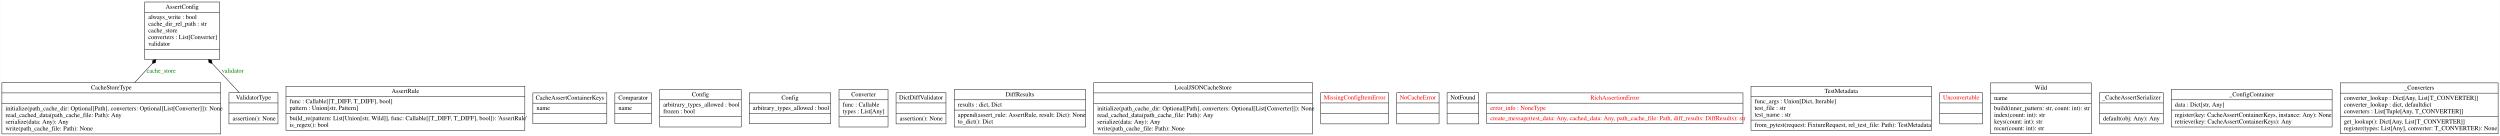
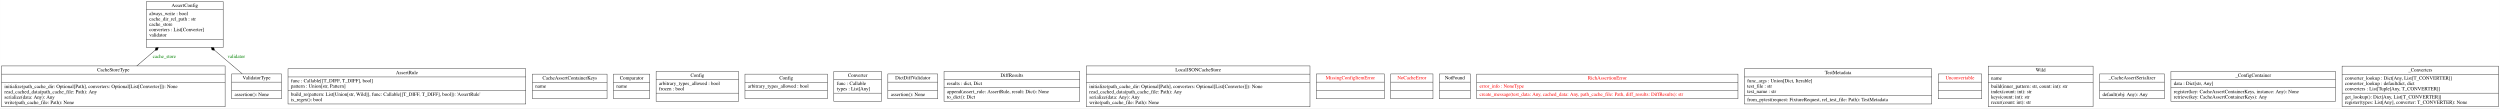
- <svg xmlns="http://www.w3.org/2000/svg" width="5610pt" height="305pt" viewBox="0.00 0.00 5609.50 305.00">
+ <svg xmlns="http://www.w3.org/2000/svg" width="7033pt" height="305pt" viewBox="0.00 0.00 7032.50 305.00">
  <g id="graph0" class="graph" transform="scale(1 1) rotate(0) translate(4 301)">
-     <polygon fill="white" stroke="none" points="-4,4 -4,-301 5605.5,-301 5605.5,4 -4,4" />
+     <polygon fill="white" stroke="transparent" points="-4,4 -4,-301 7028.5,-301 7028.5,4 -4,4" />
    <g id="node1" class="node">
-       <polygon fill="none" stroke="black" points="320.5,-167.5 320.5,-296.5 488.5,-296.5 488.5,-167.5 320.5,-167.5" />
-       <text text-anchor="middle" x="404.5" y="-281.3" font-family="Times,serif" font-size="14.00">AssertConfig</text>
-       <polyline fill="none" stroke="black" points="320.5,-273.5 488.5,-273.5" />
-       <text text-anchor="start" x="328.5" y="-258.3" font-family="Times,serif" font-size="14.00">always_write : bool</text>
-       <text text-anchor="start" x="328.5" y="-243.3" font-family="Times,serif" font-size="14.00">cache_dir_rel_path : str</text>
-       <text text-anchor="start" x="328.5" y="-228.3" font-family="Times,serif" font-size="14.00">cache_store</text>
-       <text text-anchor="start" x="328.5" y="-213.3" font-family="Times,serif" font-size="14.00">converters : List[Converter]</text>
-       <text text-anchor="start" x="328.5" y="-198.3" font-family="Times,serif" font-size="14.00">validator</text>
-       <polyline fill="none" stroke="black" points="320.5,-190.5 488.5,-190.5" />
-       <text text-anchor="middle" x="404.5" y="-175.3" font-family="Times,serif" font-size="14.00"> </text>
+       <polygon fill="none" stroke="black" points="407.5,-167.5 407.5,-296.5 623.5,-296.5 623.5,-167.5 407.5,-167.5" />
+       <text text-anchor="middle" x="515.5" y="-281.3" font-family="Times,serif" font-size="14.00">AssertConfig</text>
+       <polyline fill="none" stroke="black" points="407.5,-273.5 623.5,-273.5 " />
+       <text text-anchor="start" x="415.5" y="-258.3" font-family="Times,serif" font-size="14.00">always_write : bool</text>
+       <text text-anchor="start" x="415.5" y="-243.3" font-family="Times,serif" font-size="14.00">cache_dir_rel_path : str</text>
+       <text text-anchor="start" x="415.5" y="-228.3" font-family="Times,serif" font-size="14.00">cache_store</text>
+       <text text-anchor="start" x="415.5" y="-213.3" font-family="Times,serif" font-size="14.00">converters : List[Converter]</text>
+       <text text-anchor="start" x="415.5" y="-198.3" font-family="Times,serif" font-size="14.00">validator</text>
+       <polyline fill="none" stroke="black" points="407.5,-190.5 623.5,-190.5 " />
+       <text text-anchor="middle" x="515.5" y="-175.3" font-family="Times,serif" font-size="14.00"> </text>
    </g>
    <g id="node2" class="node">
-       <polygon fill="none" stroke="black" points="637.5,-8.5 637.5,-107.5 1173.5,-107.5 1173.5,-8.5 637.5,-8.5" />
-       <text text-anchor="middle" x="905.5" y="-92.3" font-family="Times,serif" font-size="14.00">AssertRule</text>
-       <polyline fill="none" stroke="black" points="637.5,-84.5 1173.5,-84.5" />
-       <text text-anchor="start" x="645.5" y="-69.3" font-family="Times,serif" font-size="14.00">func : Callable[[T_DIFF, T_DIFF], bool]</text>
-       <text text-anchor="start" x="645.5" y="-54.3" font-family="Times,serif" font-size="14.00">pattern : Union[str, Pattern]</text>
-       <polyline fill="none" stroke="black" points="637.5,-46.5 1173.5,-46.5" />
-       <text text-anchor="start" x="645.5" y="-31.3" font-family="Times,serif" font-size="14.00">build_re(pattern: List[Union[str, Wild]], func: Callable[[T_DIFF, T_DIFF], bool]): 'AssertRule'</text>
-       <text text-anchor="start" x="645.5" y="-16.3" font-family="Times,serif" font-size="14.00">is_regex(): bool</text>
+       <polygon fill="none" stroke="black" points="806,-8.5 806,-107.5 1475,-107.5 1475,-8.5 806,-8.5" />
+       <text text-anchor="middle" x="1140.5" y="-92.3" font-family="Times,serif" font-size="14.00">AssertRule</text>
+       <polyline fill="none" stroke="black" points="806,-84.5 1475,-84.5 " />
+       <text text-anchor="start" x="814" y="-69.3" font-family="Times,serif" font-size="14.00">func : Callable[[T_DIFF, T_DIFF], bool]</text>
+       <text text-anchor="start" x="814" y="-54.3" font-family="Times,serif" font-size="14.00">pattern : Union[str, Pattern]</text>
+       <polyline fill="none" stroke="black" points="806,-46.5 1475,-46.5 " />
+       <text text-anchor="start" x="814" y="-31.3" font-family="Times,serif" font-size="14.00">build_re(pattern: List[Union[str, Wild]], func: Callable[[T_DIFF, T_DIFF], bool]): 'AssertRule'</text>
+       <text text-anchor="start" x="814" y="-16.3" font-family="Times,serif" font-size="14.00">is_regex(): bool</text>
    </g>
    <g id="node3" class="node">
-       <polygon fill="none" stroke="black" points="1191.5,-23.5 1191.5,-92.5 1357.5,-92.5 1357.5,-23.5 1191.5,-23.5" />
-       <text text-anchor="middle" x="1274.5" y="-77.3" font-family="Times,serif" font-size="14.00">CacheAssertContainerKeys</text>
-       <polyline fill="none" stroke="black" points="1191.5,-69.5 1357.5,-69.5" />
-       <text text-anchor="start" x="1199.5" y="-54.3" font-family="Times,serif" font-size="14.00">name</text>
-       <polyline fill="none" stroke="black" points="1191.5,-46.5 1357.5,-46.5" />
-       <text text-anchor="middle" x="1274.5" y="-31.3" font-family="Times,serif" font-size="14.00"> </text>
+       <polygon fill="none" stroke="black" points="1493.5,-23.5 1493.5,-92.5 1703.5,-92.5 1703.5,-23.5 1493.5,-23.5" />
+       <text text-anchor="middle" x="1598.5" y="-77.3" font-family="Times,serif" font-size="14.00">CacheAssertContainerKeys</text>
+       <polyline fill="none" stroke="black" points="1493.5,-69.5 1703.5,-69.5 " />
+       <text text-anchor="start" x="1501.5" y="-54.3" font-family="Times,serif" font-size="14.00">name</text>
+       <polyline fill="none" stroke="black" points="1493.5,-46.5 1703.5,-46.5 " />
+       <text text-anchor="middle" x="1598.5" y="-31.3" font-family="Times,serif" font-size="14.00"> </text>
    </g>
    <g id="node4" class="node">
-       <polygon fill="none" stroke="black" points="0,-0.5 0,-115.5 491,-115.5 491,-0.5 0,-0.5" />
-       <text text-anchor="middle" x="245.5" y="-100.3" font-family="Times,serif" font-size="14.00">CacheStoreType</text>
-       <polyline fill="none" stroke="black" points="0,-92.5 491,-92.5" />
-       <polyline fill="none" stroke="black" points="0,-68.5 491,-68.5" />
+       <polygon fill="none" stroke="black" points="0,-0.5 0,-115.5 629,-115.5 629,-0.5 0,-0.5" />
+       <text text-anchor="middle" x="314.5" y="-100.3" font-family="Times,serif" font-size="14.00">CacheStoreType</text>
+       <polyline fill="none" stroke="black" points="0,-92.5 629,-92.5 " />
+       <polyline fill="none" stroke="black" points="0,-68.5 629,-68.5 " />
      <text text-anchor="start" x="8" y="-53.3" font-family="Times,serif" font-size="14.00">initialize(path_cache_dir: Optional[Path], converters: Optional[List[Converter]]): None</text>
      <text text-anchor="start" x="8" y="-38.3" font-family="Times,serif" font-size="14.00">read_cached_data(path_cache_file: Path): Any</text>
      <text text-anchor="start" x="8" y="-23.3" font-family="Times,serif" font-size="14.00">serialize(data: Any): Any</text>
      <text text-anchor="start" x="8" y="-8.3" font-family="Times,serif" font-size="14.00">write(path_cache_file: Path): None</text>
    </g>
    <g id="edge1" class="edge">
-       <path fill="none" stroke="black" d="M298,-115.8C310.66,-129.49 324.36,-144.31 337.58,-158.61" />
-       <polygon fill="black" stroke="black" points="337.59,-158.62 344.6,-160.31 345.73,-167.43 338.72,-165.74 337.59,-158.62" />
-       <text text-anchor="middle" x="357.5" y="-137.8" font-family="Times,serif" font-size="14.00" fill="green">cache_store</text>
+       <path fill="none" stroke="black" d="M380.59,-115.56C396.91,-129.52 414.6,-144.66 431.64,-159.24" />
+       <polygon fill="black" stroke="black" points="431.9,-159.46 439.06,-160.33 441.02,-167.27 433.86,-166.4 431.9,-159.46" />
+       <text text-anchor="middle" x="458" y="-137.8" font-family="Times,serif" font-size="14.00" fill="green">cache_store</text>
    </g>
    <g id="node5" class="node">
-       <polygon fill="none" stroke="black" points="1375.5,-23.5 1375.5,-92.5 1457.5,-92.5 1457.5,-23.5 1375.5,-23.5" />
-       <text text-anchor="middle" x="1416.5" y="-77.3" font-family="Times,serif" font-size="14.00">Comparator</text>
-       <polyline fill="none" stroke="black" points="1375.5,-69.5 1457.5,-69.5" />
-       <text text-anchor="start" x="1383.5" y="-54.3" font-family="Times,serif" font-size="14.00">name</text>
-       <polyline fill="none" stroke="black" points="1375.5,-46.5 1457.5,-46.5" />
-       <text text-anchor="middle" x="1416.5" y="-31.3" font-family="Times,serif" font-size="14.00"> </text>
+       <polygon fill="none" stroke="black" points="1721.5,-23.5 1721.5,-92.5 1823.5,-92.5 1823.5,-23.5 1721.5,-23.5" />
+       <text text-anchor="middle" x="1772.5" y="-77.3" font-family="Times,serif" font-size="14.00">Comparator</text>
+       <polyline fill="none" stroke="black" points="1721.5,-69.5 1823.5,-69.5 " />
+       <text text-anchor="start" x="1729.5" y="-54.3" font-family="Times,serif" font-size="14.00">name</text>
+       <polyline fill="none" stroke="black" points="1721.5,-46.5 1823.5,-46.5 " />
+       <text text-anchor="middle" x="1772.5" y="-31.3" font-family="Times,serif" font-size="14.00"> </text>
    </g>
    <g id="node6" class="node">
-       <polygon fill="none" stroke="black" points="1476,-16 1476,-100 1659,-100 1659,-16 1476,-16" />
-       <text text-anchor="middle" x="1567.5" y="-84.8" font-family="Times,serif" font-size="14.00">Config</text>
-       <polyline fill="none" stroke="black" points="1476,-77 1659,-77" />
-       <text text-anchor="start" x="1484" y="-61.8" font-family="Times,serif" font-size="14.00">arbitrary_types_allowed : bool</text>
-       <text text-anchor="start" x="1484" y="-46.8" font-family="Times,serif" font-size="14.00">frozen : bool</text>
-       <polyline fill="none" stroke="black" points="1476,-39 1659,-39" />
-       <text text-anchor="middle" x="1567.5" y="-23.8" font-family="Times,serif" font-size="14.00"> </text>
+       <polygon fill="none" stroke="black" points="1841.5,-16 1841.5,-100 2073.5,-100 2073.5,-16 1841.5,-16" />
+       <text text-anchor="middle" x="1957.5" y="-84.8" font-family="Times,serif" font-size="14.00">Config</text>
+       <polyline fill="none" stroke="black" points="1841.5,-77 2073.5,-77 " />
+       <text text-anchor="start" x="1849.5" y="-61.8" font-family="Times,serif" font-size="14.00">arbitrary_types_allowed : bool</text>
+       <text text-anchor="start" x="1849.5" y="-46.8" font-family="Times,serif" font-size="14.00">frozen : bool</text>
+       <polyline fill="none" stroke="black" points="1841.5,-39 2073.5,-39 " />
+       <text text-anchor="middle" x="1957.5" y="-23.8" font-family="Times,serif" font-size="14.00"> </text>
    </g>
    <g id="node7" class="node">
-       <polygon fill="none" stroke="black" points="1677,-23.5 1677,-92.5 1860,-92.5 1860,-23.5 1677,-23.5" />
-       <text text-anchor="middle" x="1768.5" y="-77.3" font-family="Times,serif" font-size="14.00">Config</text>
-       <polyline fill="none" stroke="black" points="1677,-69.5 1860,-69.5" />
-       <text text-anchor="start" x="1685" y="-54.3" font-family="Times,serif" font-size="14.00">arbitrary_types_allowed : bool</text>
-       <polyline fill="none" stroke="black" points="1677,-46.5 1860,-46.5" />
-       <text text-anchor="middle" x="1768.5" y="-31.3" font-family="Times,serif" font-size="14.00"> </text>
+       <polygon fill="none" stroke="black" points="2091.5,-23.5 2091.5,-92.5 2323.5,-92.5 2323.5,-23.5 2091.5,-23.5" />
+       <text text-anchor="middle" x="2207.5" y="-77.3" font-family="Times,serif" font-size="14.00">Config</text>
+       <polyline fill="none" stroke="black" points="2091.5,-69.5 2323.5,-69.5 " />
+       <text text-anchor="start" x="2099.5" y="-54.3" font-family="Times,serif" font-size="14.00">arbitrary_types_allowed : bool</text>
+       <polyline fill="none" stroke="black" points="2091.5,-46.5 2323.5,-46.5 " />
+       <text text-anchor="middle" x="2207.5" y="-31.3" font-family="Times,serif" font-size="14.00"> </text>
    </g>
    <g id="node8" class="node">
-       <polygon fill="none" stroke="black" points="1878.5,-16 1878.5,-100 1988.5,-100 1988.5,-16 1878.5,-16" />
-       <text text-anchor="middle" x="1933.5" y="-84.8" font-family="Times,serif" font-size="14.00">Converter</text>
-       <polyline fill="none" stroke="black" points="1878.5,-77 1988.5,-77" />
-       <text text-anchor="start" x="1886.5" y="-61.8" font-family="Times,serif" font-size="14.00">func : Callable</text>
-       <text text-anchor="start" x="1886.5" y="-46.8" font-family="Times,serif" font-size="14.00">types : List[Any]</text>
-       <polyline fill="none" stroke="black" points="1878.5,-39 1988.5,-39" />
-       <text text-anchor="middle" x="1933.5" y="-23.8" font-family="Times,serif" font-size="14.00"> </text>
+       <polygon fill="none" stroke="black" points="2341.5,-16 2341.5,-100 2475.5,-100 2475.5,-16 2341.5,-16" />
+       <text text-anchor="middle" x="2408.5" y="-84.8" font-family="Times,serif" font-size="14.00">Converter</text>
+       <polyline fill="none" stroke="black" points="2341.5,-77 2475.5,-77 " />
+       <text text-anchor="start" x="2349.5" y="-61.8" font-family="Times,serif" font-size="14.00">func : Callable</text>
+       <text text-anchor="start" x="2349.5" y="-46.8" font-family="Times,serif" font-size="14.00">types : List[Any]</text>
+       <polyline fill="none" stroke="black" points="2341.5,-39 2475.5,-39 " />
+       <text text-anchor="middle" x="2408.5" y="-23.8" font-family="Times,serif" font-size="14.00"> </text>
    </g>
    <g id="node9" class="node">
-       <polygon fill="none" stroke="black" points="2006.5,-23 2006.5,-93 2118.5,-93 2118.5,-23 2006.5,-23" />
-       <text text-anchor="middle" x="2062.5" y="-77.8" font-family="Times,serif" font-size="14.00">DictDiffValidator</text>
-       <polyline fill="none" stroke="black" points="2006.5,-70 2118.5,-70" />
-       <polyline fill="none" stroke="black" points="2006.5,-46 2118.5,-46" />
-       <text text-anchor="start" x="2014.5" y="-30.8" font-family="Times,serif" font-size="14.00">assertion(): None</text>
+       <polygon fill="none" stroke="black" points="2493.5,-23 2493.5,-93 2633.5,-93 2633.5,-23 2493.5,-23" />
+       <text text-anchor="middle" x="2563.5" y="-77.8" font-family="Times,serif" font-size="14.00">DictDiffValidator</text>
+       <polyline fill="none" stroke="black" points="2493.5,-70 2633.5,-70 " />
+       <polyline fill="none" stroke="black" points="2493.5,-46 2633.5,-46 " />
+       <text text-anchor="start" x="2501.5" y="-30.8" font-family="Times,serif" font-size="14.00">assertion(): None</text>
    </g>
    <g id="node10" class="node">
-       <polygon fill="none" stroke="black" points="2137,-16 2137,-100 2432,-100 2432,-16 2137,-16" />
-       <text text-anchor="middle" x="2284.5" y="-84.8" font-family="Times,serif" font-size="14.00">DiffResults</text>
-       <polyline fill="none" stroke="black" points="2137,-77 2432,-77" />
-       <text text-anchor="start" x="2145" y="-61.8" font-family="Times,serif" font-size="14.00">results : dict, Dict</text>
-       <polyline fill="none" stroke="black" points="2137,-54 2432,-54" />
-       <text text-anchor="start" x="2145" y="-38.8" font-family="Times,serif" font-size="14.00">append(assert_rule: AssertRule, result: Dict): None</text>
-       <text text-anchor="start" x="2145" y="-23.8" font-family="Times,serif" font-size="14.00">to_dict(): Dict</text>
+       <polygon fill="none" stroke="black" points="2651.5,-16 2651.5,-100 3033.5,-100 3033.5,-16 2651.5,-16" />
+       <text text-anchor="middle" x="2842.5" y="-84.8" font-family="Times,serif" font-size="14.00">DiffResults</text>
+       <polyline fill="none" stroke="black" points="2651.5,-77 3033.5,-77 " />
+       <text text-anchor="start" x="2659.5" y="-61.8" font-family="Times,serif" font-size="14.00">results : dict, Dict</text>
+       <polyline fill="none" stroke="black" points="2651.5,-54 3033.5,-54 " />
+       <text text-anchor="start" x="2659.5" y="-38.8" font-family="Times,serif" font-size="14.00">append(assert_rule: AssertRule, result: Dict): None</text>
+       <text text-anchor="start" x="2659.5" y="-23.8" font-family="Times,serif" font-size="14.00">to_dict(): Dict</text>
    </g>
    <g id="node11" class="node">
-       <polygon fill="none" stroke="black" points="2450,-0.5 2450,-115.5 2941,-115.5 2941,-0.5 2450,-0.5" />
-       <text text-anchor="middle" x="2695.5" y="-100.3" font-family="Times,serif" font-size="14.00">LocalJSONCacheStore</text>
-       <polyline fill="none" stroke="black" points="2450,-92.5 2941,-92.5" />
-       <polyline fill="none" stroke="black" points="2450,-68.5 2941,-68.5" />
-       <text text-anchor="start" x="2458" y="-53.3" font-family="Times,serif" font-size="14.00">initialize(path_cache_dir: Optional[Path], converters: Optional[List[Converter]]): None</text>
-       <text text-anchor="start" x="2458" y="-38.3" font-family="Times,serif" font-size="14.00">read_cached_data(path_cache_file: Path): Any</text>
-       <text text-anchor="start" x="2458" y="-23.3" font-family="Times,serif" font-size="14.00">serialize(data: Any): Any</text>
-       <text text-anchor="start" x="2458" y="-8.3" font-family="Times,serif" font-size="14.00">write(path_cache_file: Path): None</text>
+       <polygon fill="none" stroke="black" points="3052,-0.5 3052,-115.5 3681,-115.5 3681,-0.5 3052,-0.5" />
+       <text text-anchor="middle" x="3366.5" y="-100.3" font-family="Times,serif" font-size="14.00">LocalJSONCacheStore</text>
+       <polyline fill="none" stroke="black" points="3052,-92.5 3681,-92.5 " />
+       <polyline fill="none" stroke="black" points="3052,-68.5 3681,-68.5 " />
+       <text text-anchor="start" x="3060" y="-53.3" font-family="Times,serif" font-size="14.00">initialize(path_cache_dir: Optional[Path], converters: Optional[List[Converter]]): None</text>
+       <text text-anchor="start" x="3060" y="-38.3" font-family="Times,serif" font-size="14.00">read_cached_data(path_cache_file: Path): Any</text>
+       <text text-anchor="start" x="3060" y="-23.3" font-family="Times,serif" font-size="14.00">serialize(data: Any): Any</text>
+       <text text-anchor="start" x="3060" y="-8.3" font-family="Times,serif" font-size="14.00">write(path_cache_file: Path): None</text>
    </g>
    <g id="node12" class="node">
-       <polygon fill="none" stroke="black" points="2959.5,-23 2959.5,-93 3111.5,-93 3111.5,-23 2959.5,-23" />
-       <text text-anchor="middle" x="3035.5" y="-77.8" font-family="Times,serif" font-size="14.00" fill="red">MissingConfigItemError</text>
-       <polyline fill="none" stroke="black" points="2959.5,-70 3111.5,-70" />
-       <polyline fill="none" stroke="black" points="2959.5,-46 3111.5,-46" />
-       <text text-anchor="middle" x="3035.5" y="-30.8" font-family="Times,serif" font-size="14.00" fill="red"> </text>
+       <polygon fill="none" stroke="black" points="3699,-23 3699,-93 3890,-93 3890,-23 3699,-23" />
+       <text text-anchor="middle" x="3794.5" y="-77.8" font-family="Times,serif" font-size="14.00" fill="red">MissingConfigItemError</text>
+       <polyline fill="none" stroke="black" points="3699,-70 3890,-70 " />
+       <polyline fill="none" stroke="black" points="3699,-46 3890,-46 " />
+       <text text-anchor="middle" x="3794.5" y="-30.8" font-family="Times,serif" font-size="14.00" fill="red"> </text>
    </g>
    <g id="node13" class="node">
-       <polygon fill="none" stroke="black" points="3130,-23 3130,-93 3225,-93 3225,-23 3130,-23" />
-       <text text-anchor="middle" x="3177.5" y="-77.8" font-family="Times,serif" font-size="14.00" fill="red">NoCacheError</text>
-       <polyline fill="none" stroke="black" points="3130,-70 3225,-70" />
-       <polyline fill="none" stroke="black" points="3130,-46 3225,-46" />
-       <text text-anchor="middle" x="3177.5" y="-30.8" font-family="Times,serif" font-size="14.00" fill="red"> </text>
+       <polygon fill="none" stroke="black" points="3908,-23 3908,-93 4027,-93 4027,-23 3908,-23" />
+       <text text-anchor="middle" x="3967.5" y="-77.8" font-family="Times,serif" font-size="14.00" fill="red">NoCacheError</text>
+       <polyline fill="none" stroke="black" points="3908,-70 4027,-70 " />
+       <polyline fill="none" stroke="black" points="3908,-46 4027,-46 " />
+       <text text-anchor="middle" x="3967.5" y="-30.8" font-family="Times,serif" font-size="14.00" fill="red"> </text>
    </g>
    <g id="node14" class="node">
-       <polygon fill="none" stroke="black" points="3243,-23 3243,-93 3314,-93 3314,-23 3243,-23" />
-       <text text-anchor="middle" x="3278.5" y="-77.8" font-family="Times,serif" font-size="14.00">NotFound</text>
-       <polyline fill="none" stroke="black" points="3243,-70 3314,-70" />
-       <polyline fill="none" stroke="black" points="3243,-46 3314,-46" />
-       <text text-anchor="middle" x="3278.5" y="-30.8" font-family="Times,serif" font-size="14.00"> </text>
+       <polygon fill="none" stroke="black" points="4045,-23 4045,-93 4132,-93 4132,-23 4045,-23" />
+       <text text-anchor="middle" x="4088.5" y="-77.8" font-family="Times,serif" font-size="14.00">NotFound</text>
+       <polyline fill="none" stroke="black" points="4045,-70 4132,-70 " />
+       <polyline fill="none" stroke="black" points="4045,-46 4132,-46 " />
+       <text text-anchor="middle" x="4088.5" y="-30.8" font-family="Times,serif" font-size="14.00"> </text>
    </g>
    <g id="node15" class="node">
-       <polygon fill="none" stroke="black" points="3332,-23.5 3332,-92.5 3907,-92.5 3907,-23.5 3332,-23.5" />
-       <text text-anchor="middle" x="3619.5" y="-77.3" font-family="Times,serif" font-size="14.00" fill="red">RichAssertionError</text>
-       <polyline fill="none" stroke="black" points="3332,-69.5 3907,-69.5" />
-       <text text-anchor="start" x="3340" y="-54.3" font-family="Times,serif" font-size="14.00" fill="red">error_info : NoneType</text>
-       <polyline fill="none" stroke="black" points="3332,-46.5 3907,-46.5" />
-       <text text-anchor="start" x="3340" y="-31.3" font-family="Times,serif" font-size="14.00" fill="red">create_message(test_data: Any, cached_data: Any, path_cache_file: Path, diff_results: DiffResults): str</text>
+       <polygon fill="none" stroke="black" points="4150,-23.5 4150,-92.5 4885,-92.5 4885,-23.5 4150,-23.5" />
+       <text text-anchor="middle" x="4517.5" y="-77.3" font-family="Times,serif" font-size="14.00" fill="red">RichAssertionError</text>
+       <polyline fill="none" stroke="black" points="4150,-69.5 4885,-69.5 " />
+       <text text-anchor="start" x="4158" y="-54.3" font-family="Times,serif" font-size="14.00" fill="red">error_info : NoneType</text>
+       <polyline fill="none" stroke="black" points="4150,-46.5 4885,-46.5 " />
+       <text text-anchor="start" x="4158" y="-31.3" font-family="Times,serif" font-size="14.00" fill="red">create_message(test_data: Any, cached_data: Any, path_cache_file: Path, diff_results: DiffResults): str</text>
    </g>
    <g id="node16" class="node">
-       <polygon fill="none" stroke="black" points="3925,-8.5 3925,-107.5 4330,-107.5 4330,-8.5 3925,-8.5" />
-       <text text-anchor="middle" x="4127.5" y="-92.3" font-family="Times,serif" font-size="14.00">TestMetadata</text>
-       <polyline fill="none" stroke="black" points="3925,-84.5 4330,-84.5" />
-       <text text-anchor="start" x="3933" y="-69.3" font-family="Times,serif" font-size="14.00">func_args : Union[Dict, Iterable]</text>
-       <text text-anchor="start" x="3933" y="-54.3" font-family="Times,serif" font-size="14.00">test_file : str</text>
-       <text text-anchor="start" x="3933" y="-39.3" font-family="Times,serif" font-size="14.00">test_name : str</text>
-       <polyline fill="none" stroke="black" points="3925,-31.5 4330,-31.5" />
-       <text text-anchor="start" x="3933" y="-16.3" font-family="Times,serif" font-size="14.00">from_pytest(request: FixtureRequest, rel_test_file: Path): TestMetadata</text>
+       <polygon fill="none" stroke="black" points="4903,-8.5 4903,-107.5 5430,-107.5 5430,-8.5 4903,-8.5" />
+       <text text-anchor="middle" x="5166.5" y="-92.3" font-family="Times,serif" font-size="14.00">TestMetadata</text>
+       <polyline fill="none" stroke="black" points="4903,-84.5 5430,-84.5 " />
+       <text text-anchor="start" x="4911" y="-69.3" font-family="Times,serif" font-size="14.00">func_args : Union[Dict, Iterable]</text>
+       <text text-anchor="start" x="4911" y="-54.3" font-family="Times,serif" font-size="14.00">test_file : str</text>
+       <text text-anchor="start" x="4911" y="-39.3" font-family="Times,serif" font-size="14.00">test_name : str</text>
+       <polyline fill="none" stroke="black" points="4903,-31.5 5430,-31.5 " />
+       <text text-anchor="start" x="4911" y="-16.3" font-family="Times,serif" font-size="14.00">from_pytest(request: FixtureRequest, rel_test_file: Path): TestMetadata</text>
    </g>
    <g id="node17" class="node">
-       <polygon fill="none" stroke="black" points="4348.5,-23 4348.5,-93 4444.5,-93 4444.5,-23 4348.5,-23" />
-       <text text-anchor="middle" x="4396.5" y="-77.8" font-family="Times,serif" font-size="14.00" fill="red">Unconvertable</text>
-       <polyline fill="none" stroke="black" points="4348.5,-70 4444.5,-70" />
-       <polyline fill="none" stroke="black" points="4348.5,-46 4444.5,-46" />
-       <text text-anchor="middle" x="4396.5" y="-30.8" font-family="Times,serif" font-size="14.00" fill="red"> </text>
+       <polygon fill="none" stroke="black" points="5448.5,-23 5448.5,-93 5570.5,-93 5570.5,-23 5448.5,-23" />
+       <text text-anchor="middle" x="5509.5" y="-77.8" font-family="Times,serif" font-size="14.00" fill="red">Unconvertable</text>
+       <polyline fill="none" stroke="black" points="5448.5,-70 5570.5,-70 " />
+       <polyline fill="none" stroke="black" points="5448.5,-46 5570.5,-46 " />
+       <text text-anchor="middle" x="5509.5" y="-30.8" font-family="Times,serif" font-size="14.00" fill="red"> </text>
    </g>
    <g id="node18" class="node">
-       <polygon fill="none" stroke="black" points="509.5,-23 509.5,-93 619.5,-93 619.5,-23 509.5,-23" />
-       <text text-anchor="middle" x="564.5" y="-77.8" font-family="Times,serif" font-size="14.00">ValidatorType</text>
-       <polyline fill="none" stroke="black" points="509.5,-70 619.5,-70" />
-       <polyline fill="none" stroke="black" points="509.5,-46 619.5,-46" />
-       <text text-anchor="start" x="517.5" y="-30.8" font-family="Times,serif" font-size="14.00">assertion(): None</text>
+       <polygon fill="none" stroke="black" points="647.5,-23 647.5,-93 787.5,-93 787.5,-23 647.5,-23" />
+       <text text-anchor="middle" x="717.5" y="-77.8" font-family="Times,serif" font-size="14.00">ValidatorType</text>
+       <polyline fill="none" stroke="black" points="647.5,-70 787.5,-70 " />
+       <polyline fill="none" stroke="black" points="647.5,-46 787.5,-46 " />
+       <text text-anchor="start" x="655.5" y="-30.8" font-family="Times,serif" font-size="14.00">assertion(): None</text>
    </g>
    <g id="edge2" class="edge">
-       <path fill="none" stroke="black" d="M532.51,-93.39C515.12,-112.09 492.92,-135.94 471.92,-158.52" />
-       <polygon fill="black" stroke="black" points="471.8,-158.65 470.65,-165.77 463.63,-167.43 464.79,-160.32 471.8,-158.65" />
-       <text text-anchor="middle" x="518" y="-137.8" font-family="Times,serif" font-size="14.00" fill="green">validator</text>
+       <path fill="none" stroke="black" d="M677.11,-93.39C654.86,-112.34 626.39,-136.58 599.56,-159.42" />
+       <polygon fill="black" stroke="black" points="599.29,-159.65 597.31,-166.59 590.15,-167.43 592.13,-160.5 599.29,-159.65" />
+       <text text-anchor="middle" x="660.5" y="-137.8" font-family="Times,serif" font-size="14.00" fill="green">validator</text>
    </g>
    <g id="node19" class="node">
-       <polygon fill="none" stroke="black" points="4462.5,-1 4462.5,-115 4688.5,-115 4688.5,-1 4462.5,-1" />
-       <text text-anchor="middle" x="4575.5" y="-99.8" font-family="Times,serif" font-size="14.00">Wild</text>
-       <polyline fill="none" stroke="black" points="4462.5,-92 4688.5,-92" />
-       <text text-anchor="start" x="4470.5" y="-76.8" font-family="Times,serif" font-size="14.00">name</text>
-       <polyline fill="none" stroke="black" points="4462.5,-69 4688.5,-69" />
-       <text text-anchor="start" x="4470.5" y="-53.8" font-family="Times,serif" font-size="14.00">build(inner_pattern: str, count: int): str</text>
-       <text text-anchor="start" x="4470.5" y="-38.8" font-family="Times,serif" font-size="14.00">index(count: int): str</text>
-       <text text-anchor="start" x="4470.5" y="-23.8" font-family="Times,serif" font-size="14.00">keys(count: int): str</text>
-       <text text-anchor="start" x="4470.5" y="-8.8" font-family="Times,serif" font-size="14.00">recur(count: int): str</text>
+       <polygon fill="none" stroke="black" points="5589,-1 5589,-115 5884,-115 5884,-1 5589,-1" />
+       <text text-anchor="middle" x="5736.5" y="-99.8" font-family="Times,serif" font-size="14.00">Wild</text>
+       <polyline fill="none" stroke="black" points="5589,-92 5884,-92 " />
+       <text text-anchor="start" x="5597" y="-76.8" font-family="Times,serif" font-size="14.00">name</text>
+       <polyline fill="none" stroke="black" points="5589,-69 5884,-69 " />
+       <text text-anchor="start" x="5597" y="-53.8" font-family="Times,serif" font-size="14.00">build(inner_pattern: str, count: int): str</text>
+       <text text-anchor="start" x="5597" y="-38.8" font-family="Times,serif" font-size="14.00">index(count: int): str</text>
+       <text text-anchor="start" x="5597" y="-23.8" font-family="Times,serif" font-size="14.00">keys(count: int): str</text>
+       <text text-anchor="start" x="5597" y="-8.8" font-family="Times,serif" font-size="14.00">recur(count: int): str</text>
    </g>
    <g id="node20" class="node">
-       <polygon fill="none" stroke="black" points="4707,-23 4707,-93 4850,-93 4850,-23 4707,-23" />
-       <text text-anchor="middle" x="4778.5" y="-77.8" font-family="Times,serif" font-size="14.00">_CacheAssertSerializer</text>
-       <polyline fill="none" stroke="black" points="4707,-70 4850,-70" />
-       <polyline fill="none" stroke="black" points="4707,-46 4850,-46" />
-       <text text-anchor="start" x="4715" y="-30.8" font-family="Times,serif" font-size="14.00">default(obj: Any): Any</text>
+       <polygon fill="none" stroke="black" points="5902.5,-23 5902.5,-93 6084.5,-93 6084.5,-23 5902.5,-23" />
+       <text text-anchor="middle" x="5993.5" y="-77.8" font-family="Times,serif" font-size="14.00">_CacheAssertSerializer</text>
+       <polyline fill="none" stroke="black" points="5902.5,-70 6084.5,-70 " />
+       <polyline fill="none" stroke="black" points="5902.5,-46 6084.5,-46 " />
+       <text text-anchor="start" x="5910.5" y="-30.8" font-family="Times,serif" font-size="14.00">default(obj: Any): Any</text>
    </g>
    <g id="node21" class="node">
-       <polygon fill="none" stroke="black" points="4868,-16 4868,-100 5229,-100 5229,-16 4868,-16" />
-       <text text-anchor="middle" x="5048.5" y="-84.8" font-family="Times,serif" font-size="14.00">_ConfigContainer</text>
-       <polyline fill="none" stroke="black" points="4868,-77 5229,-77" />
-       <text text-anchor="start" x="4876" y="-61.8" font-family="Times,serif" font-size="14.00">data : Dict[str, Any]</text>
-       <polyline fill="none" stroke="black" points="4868,-54 5229,-54" />
-       <text text-anchor="start" x="4876" y="-38.8" font-family="Times,serif" font-size="14.00">register(key: CacheAssertContainerKeys, instance: Any): None</text>
-       <text text-anchor="start" x="4876" y="-23.8" font-family="Times,serif" font-size="14.00">retrieve(key: CacheAssertContainerKeys): Any</text>
+       <polygon fill="none" stroke="black" points="6103,-16 6103,-100 6566,-100 6566,-16 6103,-16" />
+       <text text-anchor="middle" x="6334.5" y="-84.8" font-family="Times,serif" font-size="14.00">_ConfigContainer</text>
+       <polyline fill="none" stroke="black" points="6103,-77 6566,-77 " />
+       <text text-anchor="start" x="6111" y="-61.8" font-family="Times,serif" font-size="14.00">data : Dict[str, Any]</text>
+       <polyline fill="none" stroke="black" points="6103,-54 6566,-54 " />
+       <text text-anchor="start" x="6111" y="-38.8" font-family="Times,serif" font-size="14.00">register(key: CacheAssertContainerKeys, instance: Any): None</text>
+       <text text-anchor="start" x="6111" y="-23.8" font-family="Times,serif" font-size="14.00">retrieve(key: CacheAssertContainerKeys): Any</text>
    </g>
    <g id="node22" class="node">
-       <polygon fill="none" stroke="black" points="5247.5,-1 5247.5,-115 5601.5,-115 5601.5,-1 5247.5,-1" />
-       <text text-anchor="middle" x="5424.5" y="-99.8" font-family="Times,serif" font-size="14.00">_Converters</text>
-       <polyline fill="none" stroke="black" points="5247.5,-92 5601.5,-92" />
-       <text text-anchor="start" x="5255.5" y="-76.8" font-family="Times,serif" font-size="14.00">converter_lookup : Dict[Any, List[T_CONVERTER]]</text>
-       <text text-anchor="start" x="5255.5" y="-61.8" font-family="Times,serif" font-size="14.00">converter_lookup : dict, defaultdict</text>
-       <text text-anchor="start" x="5255.5" y="-46.8" font-family="Times,serif" font-size="14.00">converters : List[Tuple[Any, T_CONVERTER]]</text>
-       <polyline fill="none" stroke="black" points="5247.5,-39 5601.5,-39" />
-       <text text-anchor="start" x="5255.5" y="-23.8" font-family="Times,serif" font-size="14.00">get_lookup(): Dict[Any, List[T_CONVERTER]]</text>
-       <text text-anchor="start" x="5255.5" y="-8.8" font-family="Times,serif" font-size="14.00">register(types: List[Any], converter: T_CONVERTER): None</text>
+       <polygon fill="none" stroke="black" points="6584.5,-1 6584.5,-115 7024.5,-115 7024.5,-1 6584.5,-1" />
+       <text text-anchor="middle" x="6804.5" y="-99.8" font-family="Times,serif" font-size="14.00">_Converters</text>
+       <polyline fill="none" stroke="black" points="6584.5,-92 7024.5,-92 " />
+       <text text-anchor="start" x="6592.5" y="-76.8" font-family="Times,serif" font-size="14.00">converter_lookup : Dict[Any, List[T_CONVERTER]]</text>
+       <text text-anchor="start" x="6592.5" y="-61.8" font-family="Times,serif" font-size="14.00">converter_lookup : defaultdict, dict</text>
+       <text text-anchor="start" x="6592.5" y="-46.8" font-family="Times,serif" font-size="14.00">converters : List[Tuple[Any, T_CONVERTER]]</text>
+       <polyline fill="none" stroke="black" points="6584.5,-39 7024.5,-39 " />
+       <text text-anchor="start" x="6592.5" y="-23.8" font-family="Times,serif" font-size="14.00">get_lookup(): Dict[Any, List[T_CONVERTER]]</text>
+       <text text-anchor="start" x="6592.5" y="-8.8" font-family="Times,serif" font-size="14.00">register(types: List[Any], converter: T_CONVERTER): None</text>
    </g>
  </g>
</svg>
